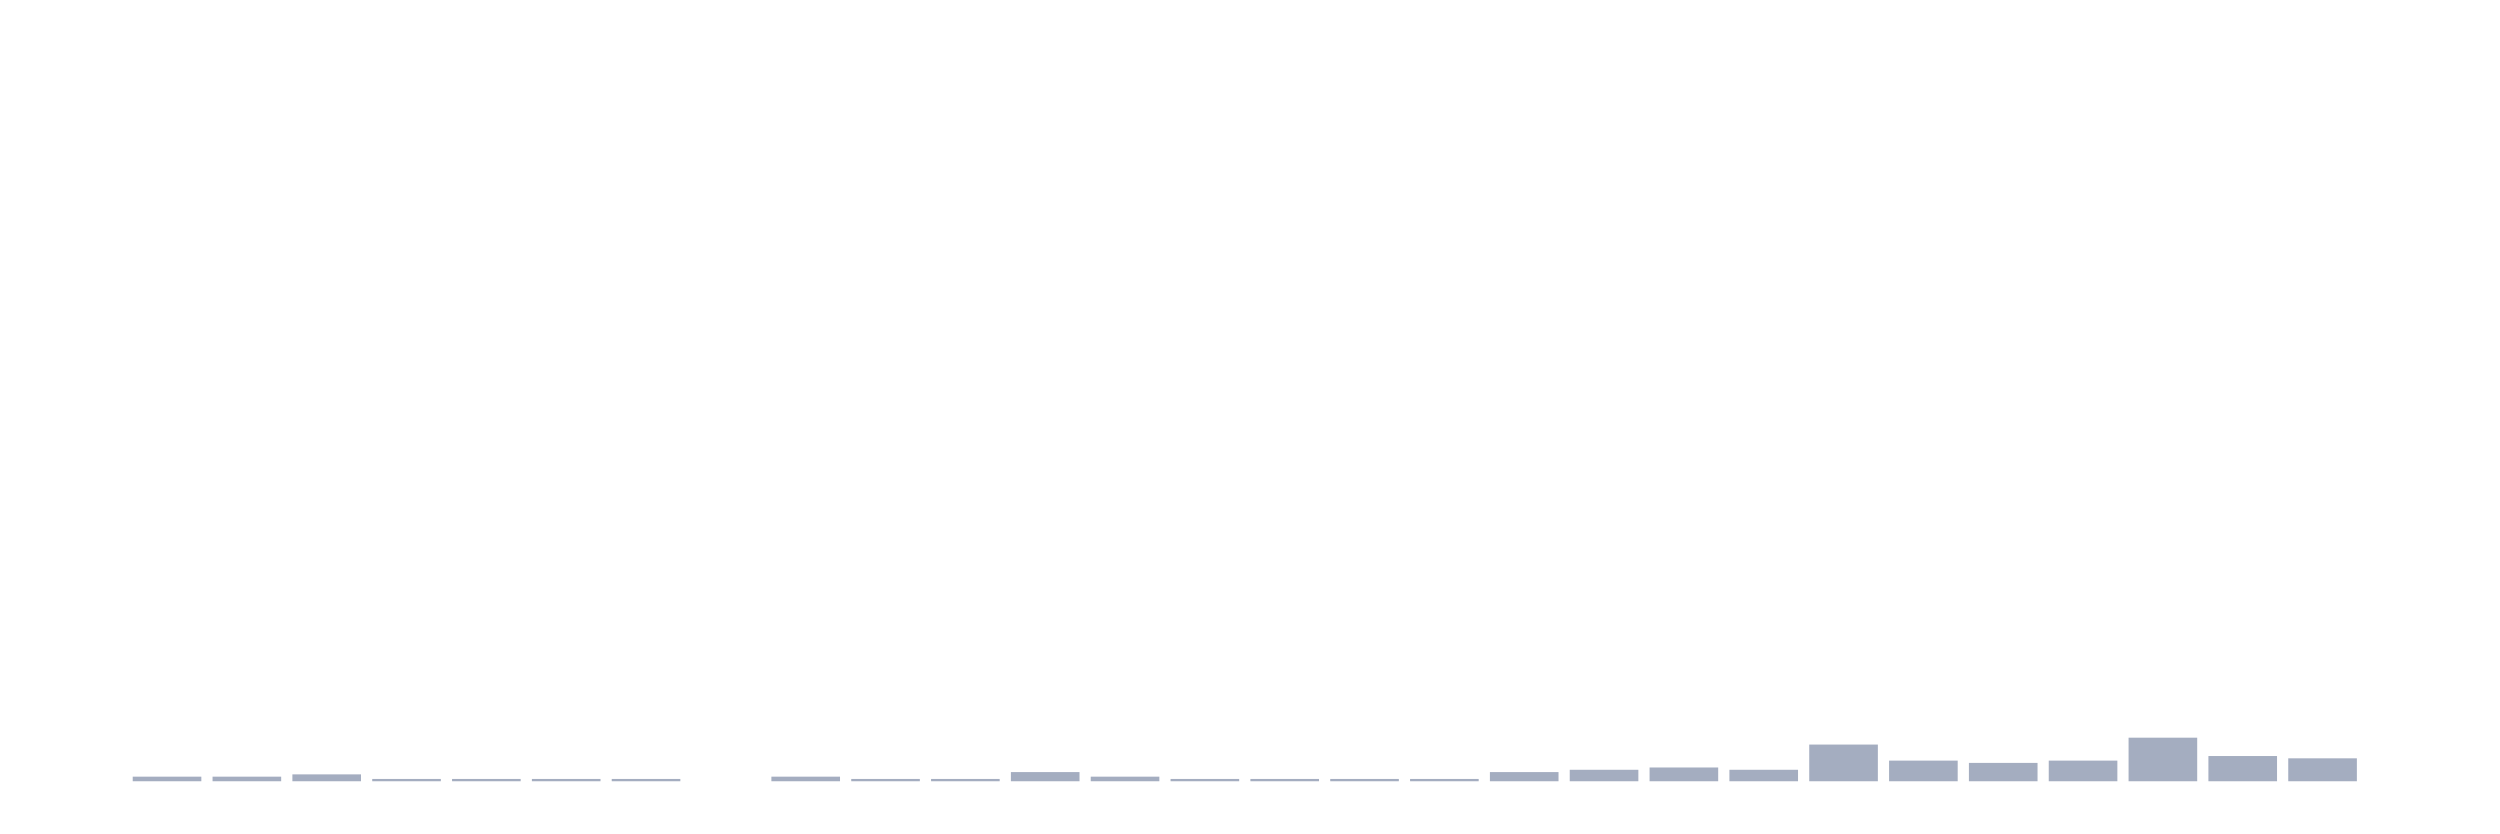
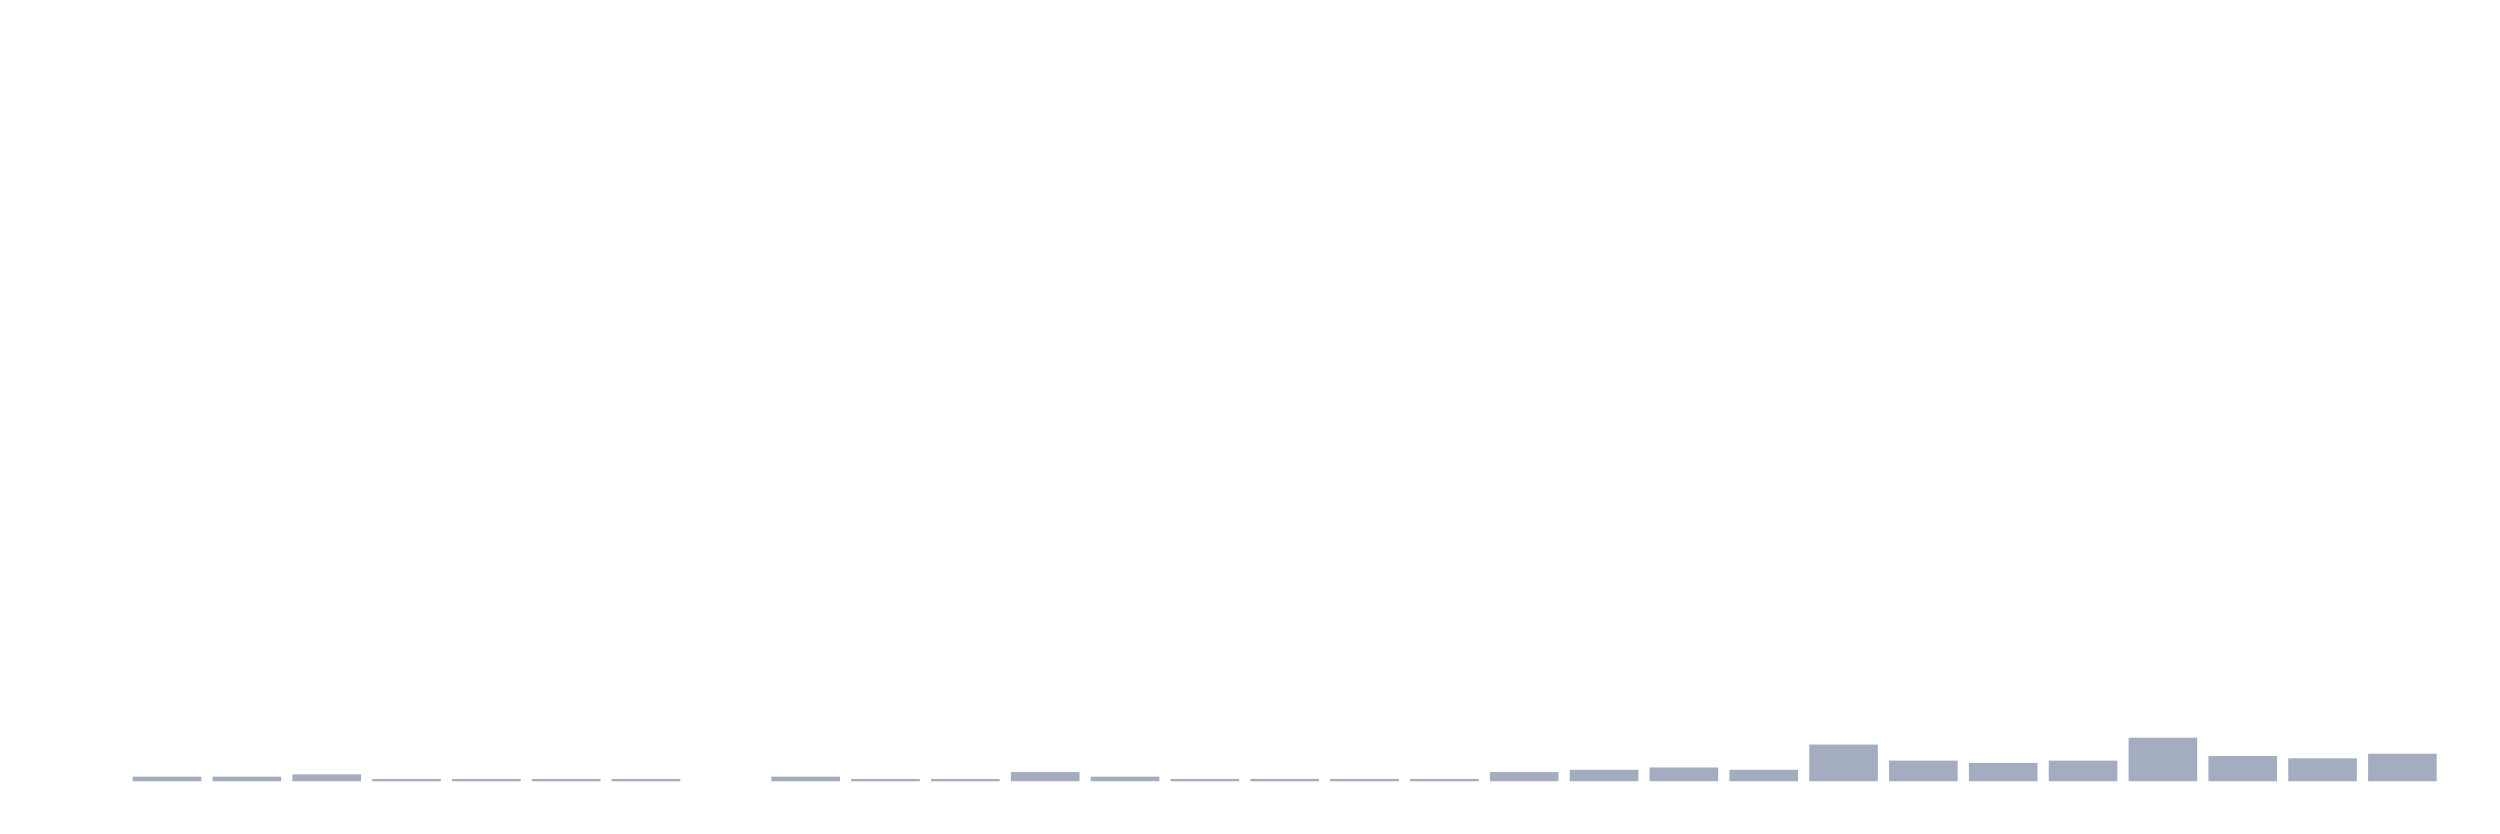
<svg xmlns="http://www.w3.org/2000/svg" viewBox="0 0 480 160">
  <g transform="translate(10,10)">
    <rect class="bar" x="0.153" width="13.175" y="140" height="0" fill="rgb(164,173,192)" />
    <rect class="bar" x="15.482" width="13.175" y="139.119" height="0.881" fill="rgb(164,173,192)" />
    <rect class="bar" x="30.81" width="13.175" y="139.119" height="0.881" fill="rgb(164,173,192)" />
    <rect class="bar" x="46.138" width="13.175" y="138.679" height="1.321" fill="rgb(164,173,192)" />
    <rect class="bar" x="61.466" width="13.175" y="139.56" height="0.44" fill="rgb(164,173,192)" />
    <rect class="bar" x="76.794" width="13.175" y="139.56" height="0.44" fill="rgb(164,173,192)" />
    <rect class="bar" x="92.123" width="13.175" y="139.56" height="0.44" fill="rgb(164,173,192)" />
    <rect class="bar" x="107.451" width="13.175" y="139.56" height="0.44" fill="rgb(164,173,192)" />
    <rect class="bar" x="122.779" width="13.175" y="140" height="0" fill="rgb(164,173,192)" />
    <rect class="bar" x="138.107" width="13.175" y="139.119" height="0.881" fill="rgb(164,173,192)" />
    <rect class="bar" x="153.436" width="13.175" y="139.56" height="0.44" fill="rgb(164,173,192)" />
    <rect class="bar" x="168.764" width="13.175" y="139.56" height="0.44" fill="rgb(164,173,192)" />
    <rect class="bar" x="184.092" width="13.175" y="138.239" height="1.761" fill="rgb(164,173,192)" />
    <rect class="bar" x="199.42" width="13.175" y="139.119" height="0.881" fill="rgb(164,173,192)" />
    <rect class="bar" x="214.748" width="13.175" y="139.56" height="0.44" fill="rgb(164,173,192)" />
    <rect class="bar" x="230.077" width="13.175" y="139.56" height="0.44" fill="rgb(164,173,192)" />
    <rect class="bar" x="245.405" width="13.175" y="139.56" height="0.44" fill="rgb(164,173,192)" />
    <rect class="bar" x="260.733" width="13.175" y="139.56" height="0.44" fill="rgb(164,173,192)" />
    <rect class="bar" x="276.061" width="13.175" y="138.239" height="1.761" fill="rgb(164,173,192)" />
    <rect class="bar" x="291.39" width="13.175" y="137.799" height="2.201" fill="rgb(164,173,192)" />
    <rect class="bar" x="306.718" width="13.175" y="137.358" height="2.642" fill="rgb(164,173,192)" />
    <rect class="bar" x="322.046" width="13.175" y="137.799" height="2.201" fill="rgb(164,173,192)" />
    <rect class="bar" x="337.374" width="13.175" y="132.956" height="7.044" fill="rgb(164,173,192)" />
    <rect class="bar" x="352.702" width="13.175" y="136.038" height="3.962" fill="rgb(164,173,192)" />
    <rect class="bar" x="368.031" width="13.175" y="136.478" height="3.522" fill="rgb(164,173,192)" />
    <rect class="bar" x="383.359" width="13.175" y="136.038" height="3.962" fill="rgb(164,173,192)" />
    <rect class="bar" x="398.687" width="13.175" y="131.635" height="8.365" fill="rgb(164,173,192)" />
    <rect class="bar" x="414.015" width="13.175" y="135.157" height="4.843" fill="rgb(164,173,192)" />
    <rect class="bar" x="429.344" width="13.175" y="135.597" height="4.403" fill="rgb(164,173,192)" />
-     <rect class="bar" x="444.672" width="13.175" y="140" height="0" fill="rgb(164,173,192)" />
+     <rect class="bar" x="444.672" width="13.175" y="134.717" height="5.283" fill="rgb(164,173,192)" />
  </g>
</svg>
